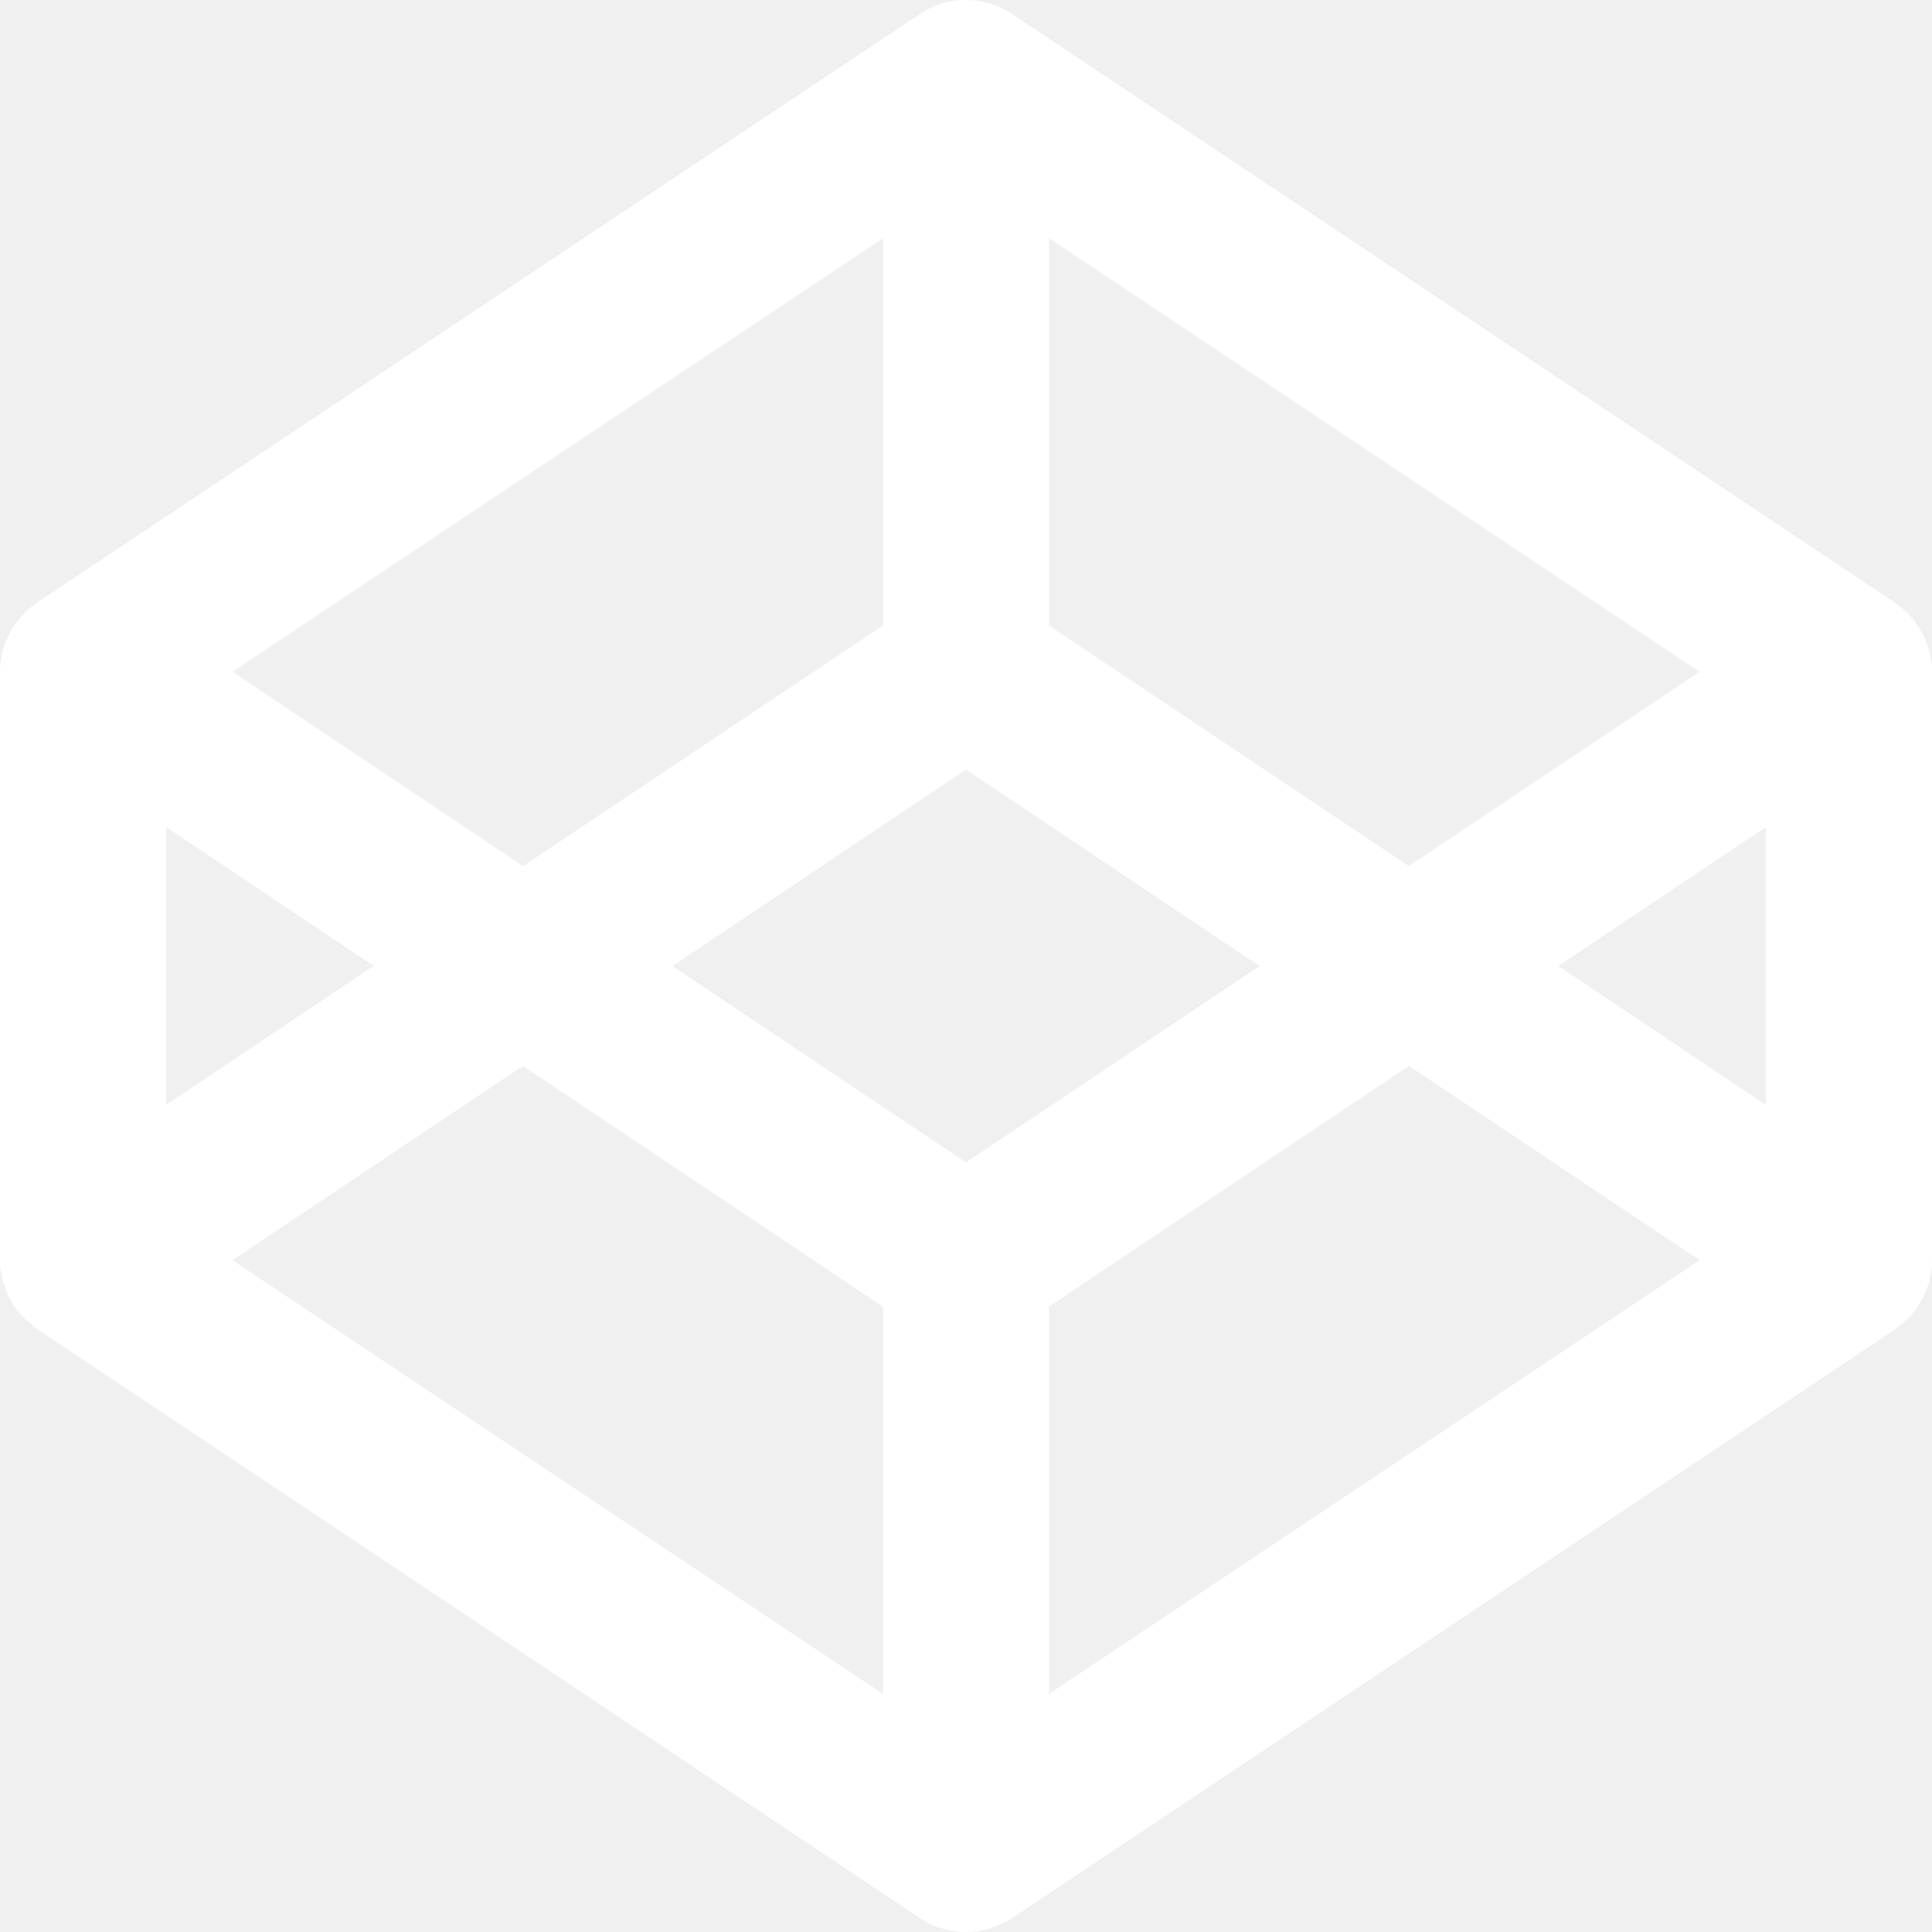
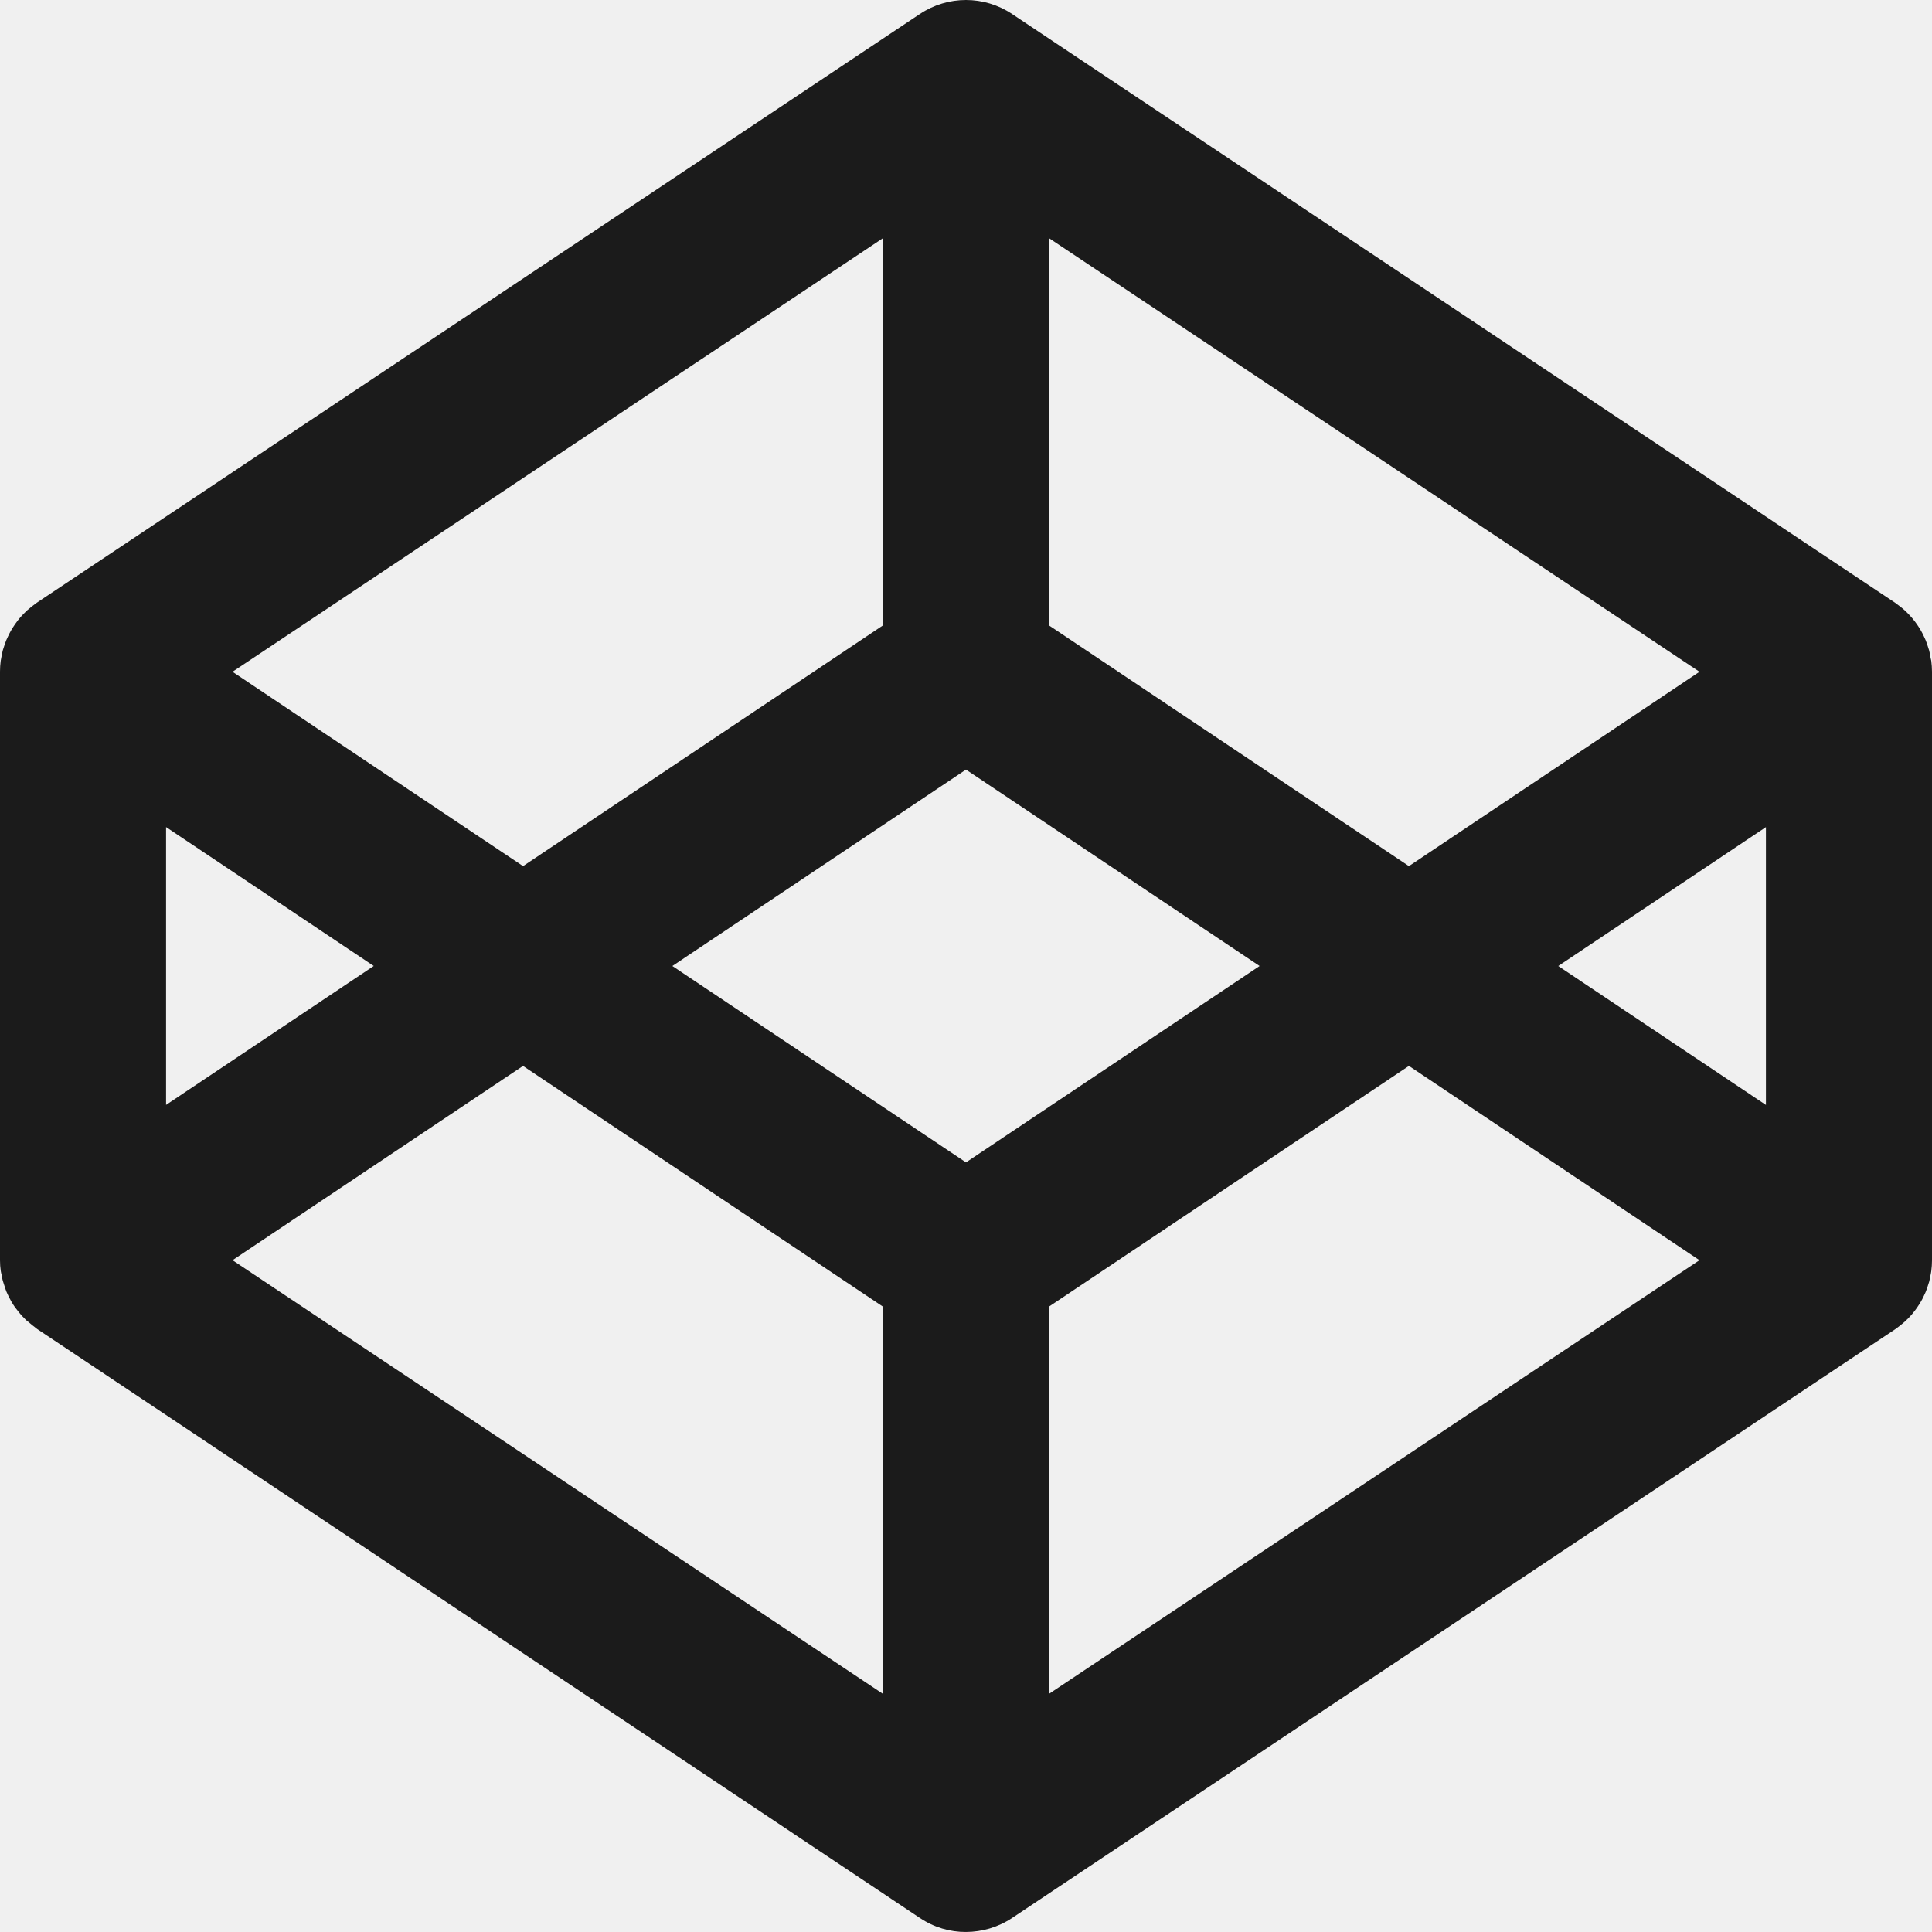
<svg xmlns="http://www.w3.org/2000/svg" width="256px" height="256px" viewBox="0 0 256 256" version="1.1" preserveAspectRatio="xMinYMin meet">
  <g>
-     <path d="M255.807,87.087 C255.748,86.776 255.697,86.466 255.614,86.163 C255.562,85.98 255.5,85.808 255.442,85.628 C255.355,85.359 255.266,85.091 255.159,84.829 C255.083,84.646 254.997,84.47 254.914,84.294 C254.797,84.046 254.676,83.801 254.538,83.563 C254.442,83.388 254.331,83.222 254.225,83.053 C254.076,82.826 253.925,82.602 253.759,82.384 C253.639,82.222 253.514,82.067 253.383,81.912 C253.211,81.705 253.025,81.509 252.839,81.316 C252.694,81.171 252.549,81.026 252.397,80.885 C252.197,80.702 251.991,80.53 251.773,80.364 C251.608,80.237 251.446,80.106 251.274,79.988 C251.212,79.944 251.156,79.892 251.091,79.85 L134.099,1.849 C130.406,-0.616 125.59,-0.616 121.898,1.849 L4.899,79.847 C4.833,79.888 4.782,79.94 4.716,79.985 C4.544,80.106 4.382,80.233 4.216,80.361 C4.002,80.53 3.792,80.702 3.592,80.878 C3.441,81.016 3.296,81.16 3.154,81.309 C2.961,81.502 2.782,81.698 2.606,81.905 C2.475,82.06 2.351,82.215 2.23,82.388 C2.065,82.605 1.913,82.826 1.765,83.057 C1.658,83.226 1.551,83.391 1.451,83.567 C1.313,83.805 1.193,84.049 1.079,84.291 C0.996,84.467 0.907,84.646 0.834,84.825 C0.727,85.087 0.634,85.356 0.548,85.625 C0.49,85.804 0.427,85.98 0.379,86.142 C0.3,86.445 0.241,86.752 0.186,87.066 C0.155,87.225 0.117,87.38 0.097,87.542 C0.034,88.017 2.84217094e-14,88.493 2.84217094e-14,88.979 L2.84217094e-14,166.995 C2.84217094e-14,167.477 0.034,167.96 0.103,168.432 C0.128,168.605 0.172,168.743 0.207,168.908 C0.262,169.218 0.31,169.529 0.414,169.839 C0.462,170.011 0.517,170.184 0.586,170.373 C0.672,170.649 0.758,170.925 0.862,171.177 C0.934,171.349 1.034,171.521 1.103,171.694 C1.217,171.935 1.345,172.176 1.482,172.428 C1.579,172.6 1.689,172.773 1.793,172.931 C1.941,173.173 2.103,173.38 2.275,173.586 C2.396,173.759 2.517,173.897 2.655,174.062 C2.83,174.269 2.999,174.476 3.206,174.659 C3.347,174.796 3.482,174.969 3.654,175.072 C3.854,175.245 4.068,175.417 4.275,175.596 C4.44,175.734 4.62,175.838 4.757,175.972 C4.823,176.006 4.861,176.075 4.93,176.106 L121.898,254.146 C123.746,255.387 125.863,256.008 128,255.997 C130.137,255.987 132.254,255.377 134.102,254.146 L251.101,176.148 C251.167,176.106 251.222,176.058 251.284,176.013 C251.456,175.893 251.618,175.765 251.784,175.638 C251.998,175.469 252.208,175.293 252.408,175.114 C252.559,174.979 252.704,174.831 252.849,174.686 C253.039,174.493 253.221,174.297 253.394,174.09 C253.525,173.935 253.649,173.779 253.77,173.614 C253.935,173.397 254.087,173.173 254.235,172.945 C254.342,172.78 254.449,172.611 254.549,172.442 C254.687,172.2 254.807,171.956 254.924,171.708 C255.007,171.532 255.093,171.356 255.169,171.177 C255.276,170.911 255.366,170.642 255.452,170.373 C255.51,170.194 255.573,170.018 255.624,169.839 C255.704,169.536 255.759,169.225 255.817,168.915 C255.845,168.756 255.886,168.601 255.903,168.439 C255.966,167.964 256,167.488 256,167.002 L256,89 C256,88.514 255.962,88.038 255.903,87.562 C255.876,87.393 255.824,87.256 255.79,87.087 L255.807,87.087 Z M127.997,154.022 L89.092,128.001 L127.997,101.976 L166.904,128.001 L127.997,154.022 L127.997,154.022 Z M116.999,82.867 L69.307,114.766 L30.81,89.014 L116.999,31.555 L116.999,82.867 L116.999,82.867 Z M49.522,127.997 L22.005,146.403 L22.005,109.592 L49.522,127.997 L49.522,127.997 Z M69.307,141.242 L116.999,173.138 L116.999,224.45 L30.81,166.985 L69.307,141.236 L69.307,141.242 Z M138.997,173.131 L186.689,141.236 L225.19,166.985 L138.997,224.443 L138.997,173.131 L138.997,173.131 Z M206.474,128.004 L233.995,109.595 L233.995,146.41 L206.474,127.997 L206.474,128.004 Z M186.689,114.766 L138.997,82.87 L138.997,31.555 L225.19,89.014 L186.689,114.766 L186.689,114.766 Z" fill="#FFFFFF" />
+     <path d="M255.807,87.087 C255.748,86.776 255.697,86.466 255.614,86.163 C255.562,85.98 255.5,85.808 255.442,85.628 C255.355,85.359 255.266,85.091 255.159,84.829 C255.083,84.646 254.997,84.47 254.914,84.294 C254.797,84.046 254.676,83.801 254.538,83.563 C254.442,83.388 254.331,83.222 254.225,83.053 C254.076,82.826 253.925,82.602 253.759,82.384 C253.639,82.222 253.514,82.067 253.383,81.912 C253.211,81.705 253.025,81.509 252.839,81.316 C252.694,81.171 252.549,81.026 252.397,80.885 C252.197,80.702 251.991,80.53 251.773,80.364 C251.608,80.237 251.446,80.106 251.274,79.988 C251.212,79.944 251.156,79.892 251.091,79.85 L134.099,1.849 C130.406,-0.616 125.59,-0.616 121.898,1.849 L4.899,79.847 C4.833,79.888 4.782,79.94 4.716,79.985 C4.544,80.106 4.382,80.233 4.216,80.361 C4.002,80.53 3.792,80.702 3.592,80.878 C3.441,81.016 3.296,81.16 3.154,81.309 C2.961,81.502 2.782,81.698 2.606,81.905 C2.475,82.06 2.351,82.215 2.23,82.388 C2.065,82.605 1.913,82.826 1.765,83.057 C1.658,83.226 1.551,83.391 1.451,83.567 C1.313,83.805 1.193,84.049 1.079,84.291 C0.996,84.467 0.907,84.646 0.834,84.825 C0.727,85.087 0.634,85.356 0.548,85.625 C0.49,85.804 0.427,85.98 0.379,86.142 C0.3,86.445 0.241,86.752 0.186,87.066 C0.155,87.225 0.117,87.38 0.097,87.542 C0.034,88.017 2.84217094e-14,88.493 2.84217094e-14,88.979 L2.84217094e-14,166.995 C2.84217094e-14,167.477 0.034,167.96 0.103,168.432 C0.128,168.605 0.172,168.743 0.207,168.908 C0.262,169.218 0.31,169.529 0.414,169.839 C0.462,170.011 0.517,170.184 0.586,170.373 C0.672,170.649 0.758,170.925 0.862,171.177 C0.934,171.349 1.034,171.521 1.103,171.694 C1.217,171.935 1.345,172.176 1.482,172.428 C1.579,172.6 1.689,172.773 1.793,172.931 C1.941,173.173 2.103,173.38 2.275,173.586 C2.396,173.759 2.517,173.897 2.655,174.062 C2.83,174.269 2.999,174.476 3.206,174.659 C3.347,174.796 3.482,174.969 3.654,175.072 C3.854,175.245 4.068,175.417 4.275,175.596 C4.44,175.734 4.62,175.838 4.757,175.972 C4.823,176.006 4.861,176.075 4.93,176.106 L121.898,254.146 C123.746,255.387 125.863,256.008 128,255.997 C130.137,255.987 132.254,255.377 134.102,254.146 L251.101,176.148 C251.167,176.106 251.222,176.058 251.284,176.013 C251.456,175.893 251.618,175.765 251.784,175.638 C251.998,175.469 252.208,175.293 252.408,175.114 C252.559,174.979 252.704,174.831 252.849,174.686 C253.039,174.493 253.221,174.297 253.394,174.09 C253.525,173.935 253.649,173.779 253.77,173.614 C253.935,173.397 254.087,173.173 254.235,172.945 C254.342,172.78 254.449,172.611 254.549,172.442 C254.687,172.2 254.807,171.956 254.924,171.708 C255.007,171.532 255.093,171.356 255.169,171.177 C255.276,170.911 255.366,170.642 255.452,170.373 C255.51,170.194 255.573,170.018 255.624,169.839 C255.704,169.536 255.759,169.225 255.817,168.915 C255.845,168.756 255.886,168.601 255.903,168.439 C255.966,167.964 256,167.488 256,167.002 L256,89 C256,88.514 255.962,88.038 255.903,87.562 C255.876,87.393 255.824,87.256 255.79,87.087 L255.807,87.087 Z M127.997,154.022 L89.092,128.001 L127.997,101.976 L166.904,128.001 L127.997,154.022 L127.997,154.022 Z M116.999,82.867 L69.307,114.766 L30.81,89.014 L116.999,31.555 L116.999,82.867 L116.999,82.867 Z M49.522,127.997 L22.005,146.403 L22.005,109.592 L49.522,127.997 L49.522,127.997 Z M69.307,141.242 L116.999,173.138 L116.999,224.45 L30.81,166.985 L69.307,141.236 L69.307,141.242 Z M138.997,173.131 L186.689,141.236 L225.19,166.985 L138.997,224.443 L138.997,173.131 L138.997,173.131 Z M206.474,128.004 L233.995,109.595 L233.995,146.41 L206.474,127.997 L206.474,128.004 Z M186.689,114.766 L138.997,82.87 L138.997,31.555 L225.19,89.014 L186.689,114.766 L186.689,114.766 Z" fill="#1B1B1B" />
  </g>
</svg>
